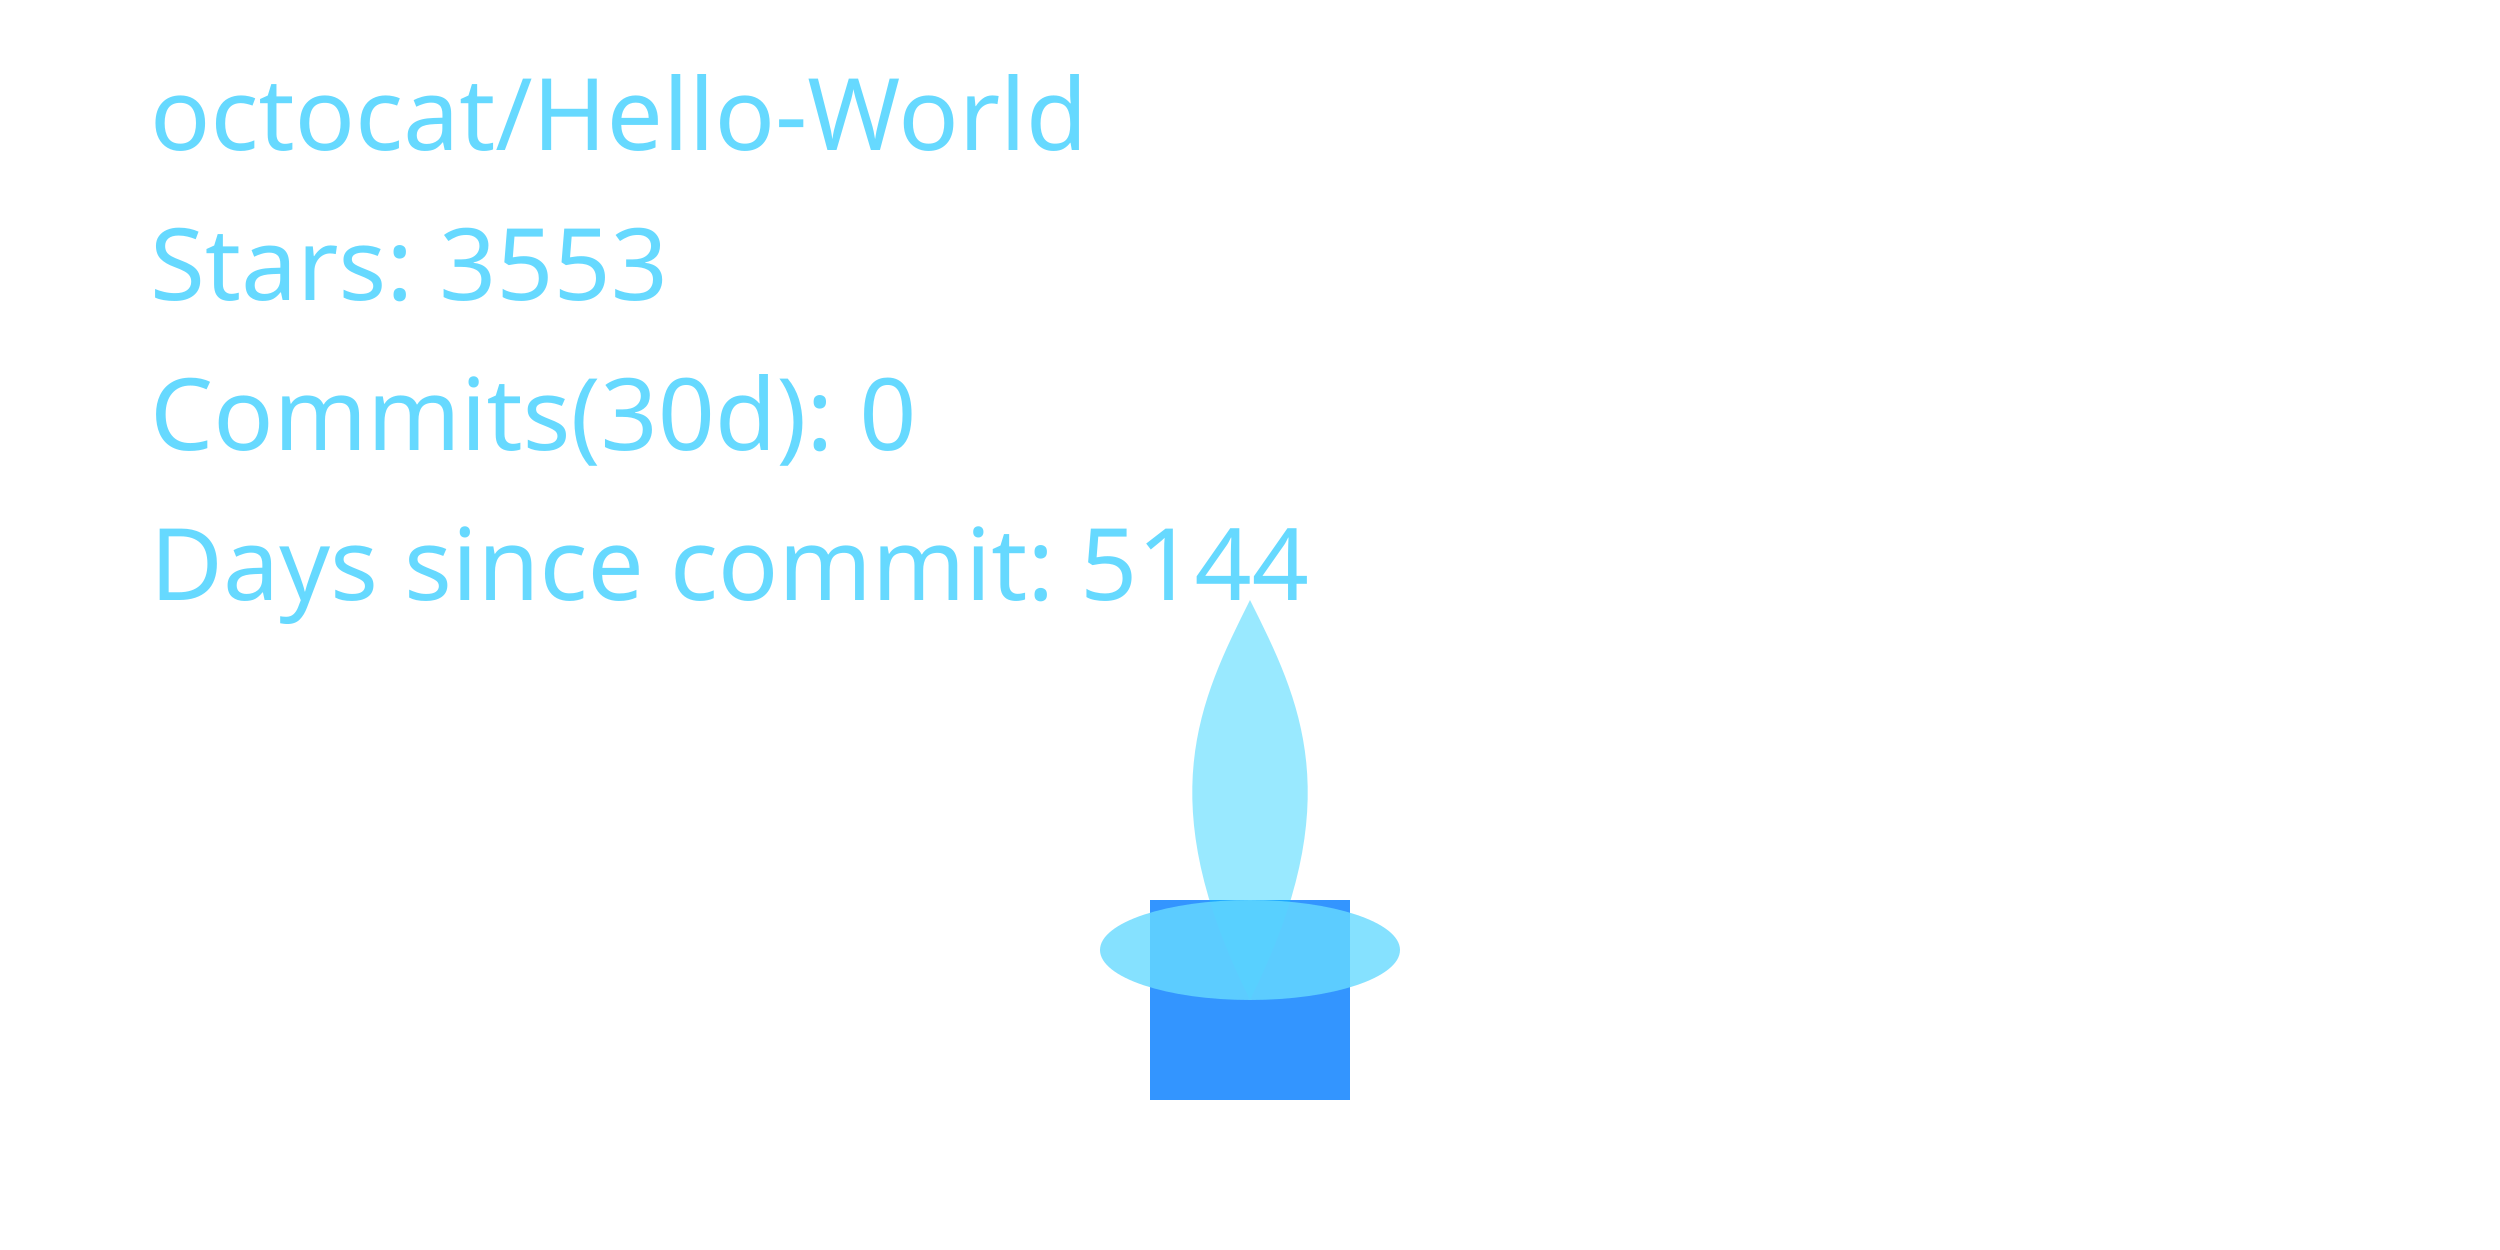
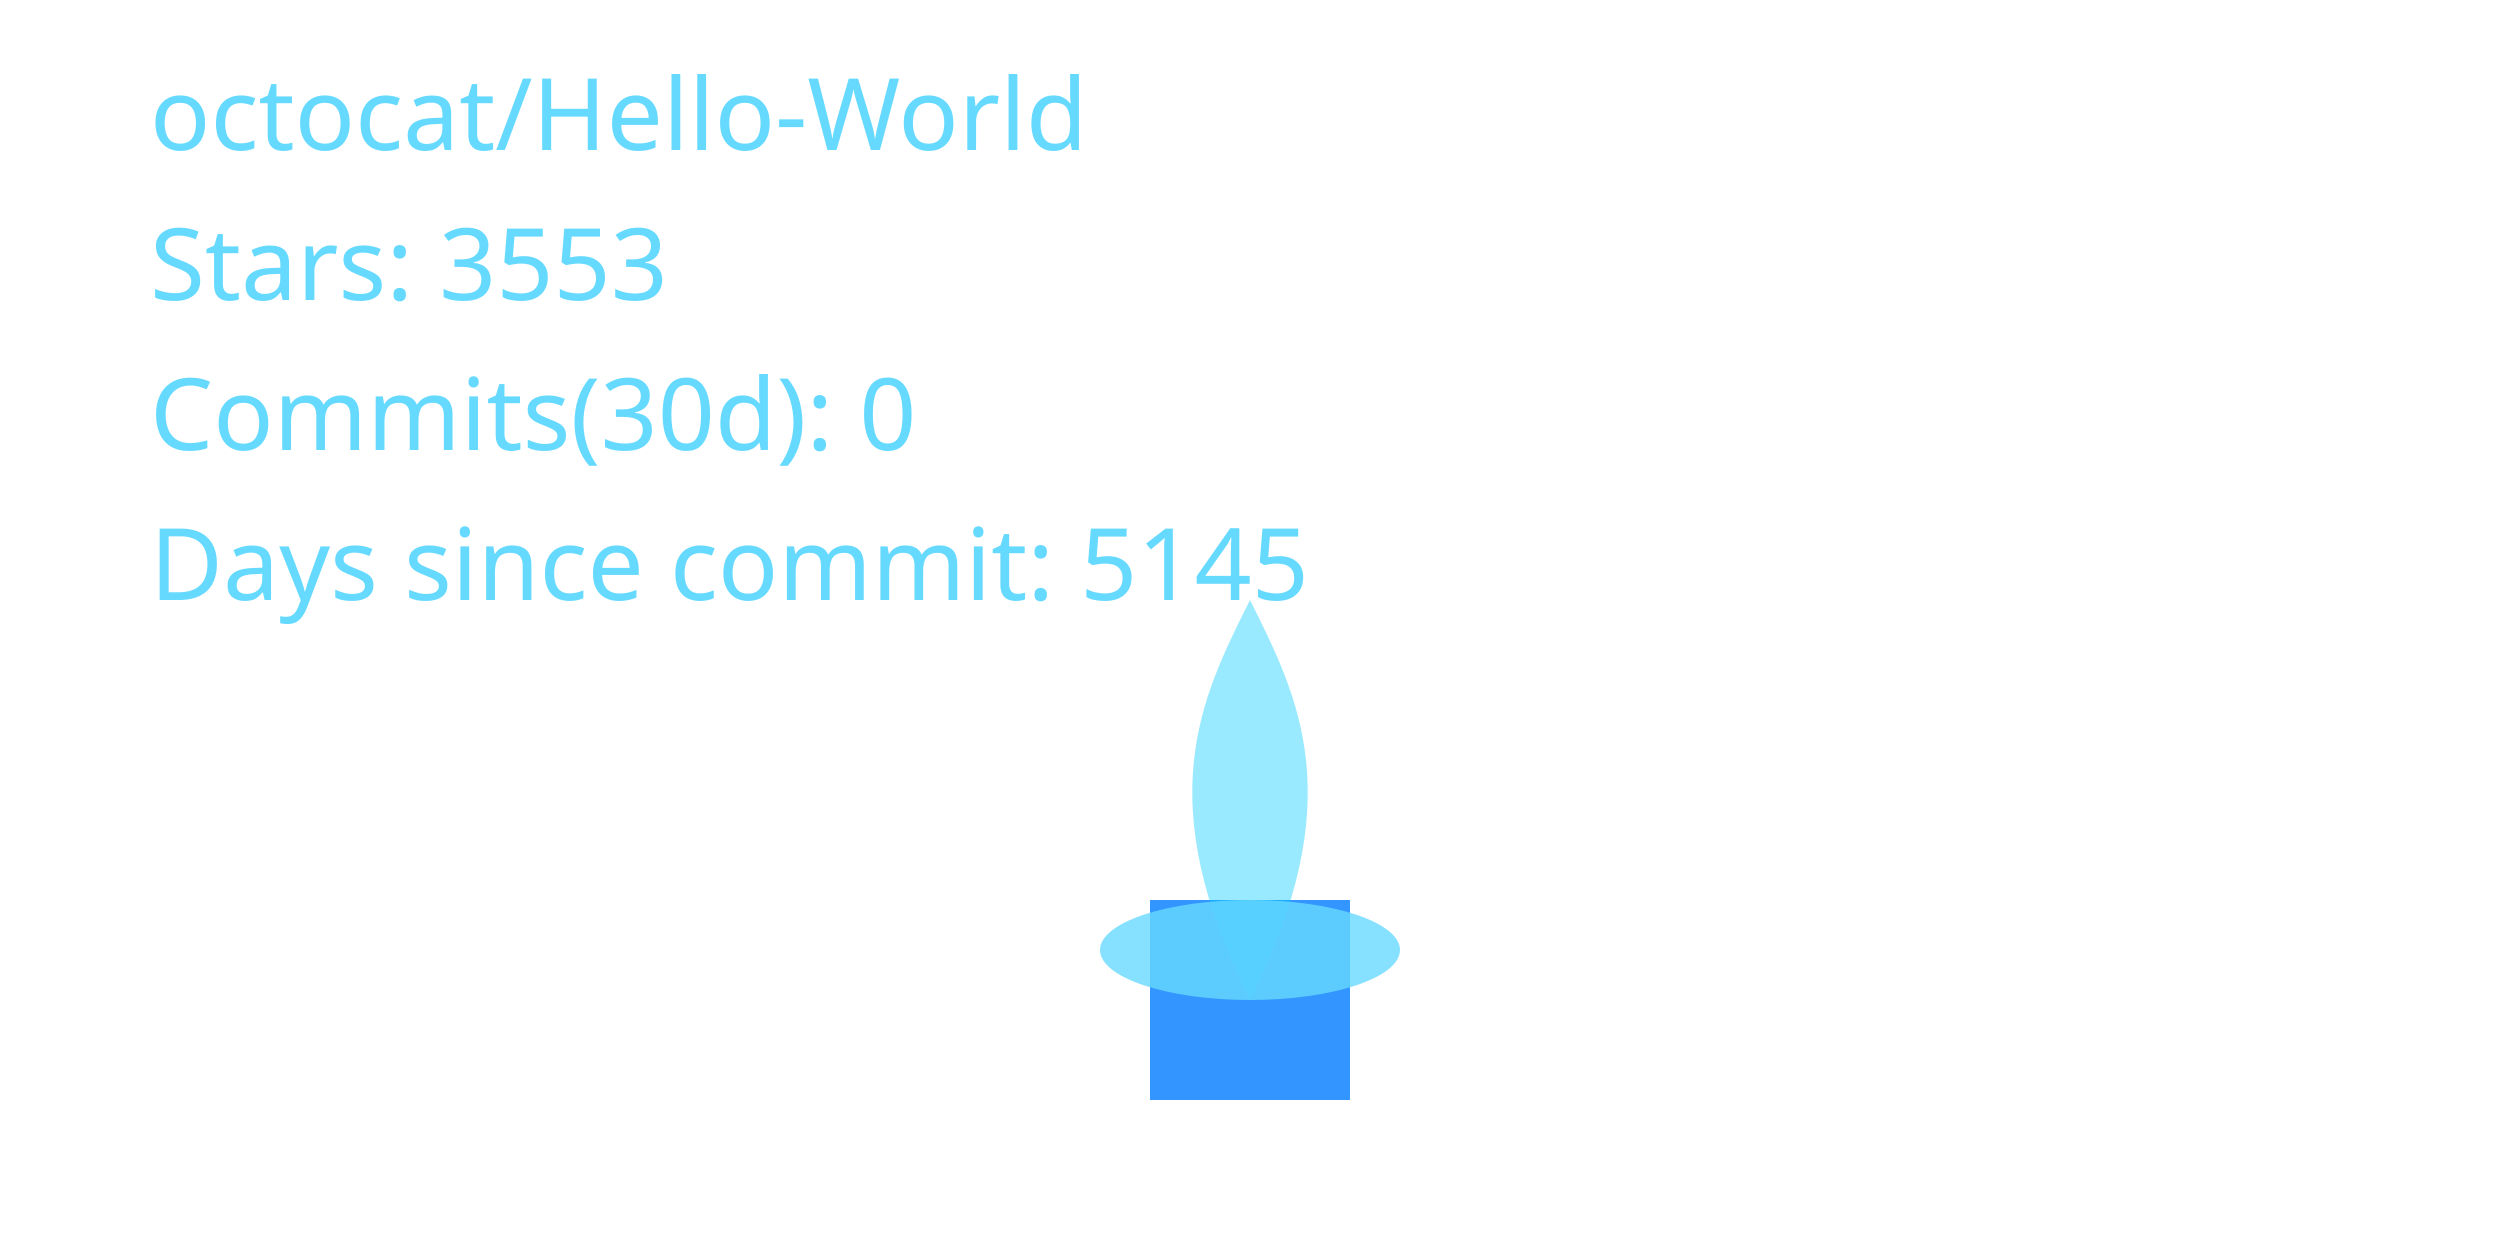
<svg xmlns="http://www.w3.org/2000/svg" width="400" height="200" viewBox="0 0 400 200" role="img" aria-label="Cyber Candle: octocat/Hello-World">
  <defs>
    <filter id="glassBlur" x="-20%" y="-20%" width="140%" height="140%">
      <feGaussianBlur stdDeviation="8" />
    </filter>
    <radialGradient id="flameGradient" cx="50%" cy="35%" r="65%">
      <stop offset="0%" stop-color="#00C7FF" stop-opacity="1.000" />
      <stop offset="70%" stop-color="#007AFF" stop-opacity="1.000" />
      <stop offset="100%" stop-color="#66D9FF" stop-opacity="1.000" />
    </radialGradient>
    <style>
      .holder { fill: rgba(255,255,255,0.08); stroke: rgba(255,255,255,0.2); stroke-width: 8; }
      .wick { fill: #007AFF; opacity: 0.8; }
      .flame-core { fill: url(#flameGradient); opacity: 0; transform-origin: 200px 160px; animation: flicker 3s ease-in-out infinite; animation-play-state: paused; animation-delay: -0.1s; }
      .flame-mid { fill: #00C7FF; opacity: 0.4; transform-origin: 200px 160px; animation: flicker calc(3s * 1.4) ease-in-out infinite; animation-play-state: paused; animation-delay: -0.8s; }
      .flame-ember { fill: #66D9FF; opacity: 0.8; }
      text { fill: #66D9FF; font-size: 16px; font-family: 'Segoe UI', sans-serif; }
      @keyframes flicker {
        0% { transform: scaleY(0.95) scaleX(0.98); opacity: 0.7; }
        33% { transform: scaleY(1.05) scaleX(0.97); opacity: 1.0; }
        66% { transform: scaleY(0.98) scaleX(1.02); opacity: 0.76; }
        100% { transform: scaleY(1.02) scaleX(0.99); opacity: 0.9; }
      }
    </style>
  </defs>
  <rect x="80" y="32" width="240" height="160" rx="16" class="holder" filter="url(#glassBlur)" />
  <rect x="184" y="144" width="32" height="32" class="wick" />
  <path d="M200 160 C176 200 184 152 200 120 C216 152 224 200 200 160 Z" class="flame-core" data-mode="ember" />
  <path d="M200 160 C184 128 192 112 200 96 C208 112 216 128 200 160 Z" class="flame-mid" />
  <ellipse cx="200" cy="152" rx="24" ry="8" class="flame-ember" />
  <text x="24" y="24">octocat/Hello-World</text>
  <text x="24" y="48">Stars: 3553</text>
  <text x="24" y="72">Commits(30d): 0</text>
-   <text x="24" y="96">Days since commit: 5144</text>
+   <text x="24" y="96">Days since commit: 5145</text>
</svg>
